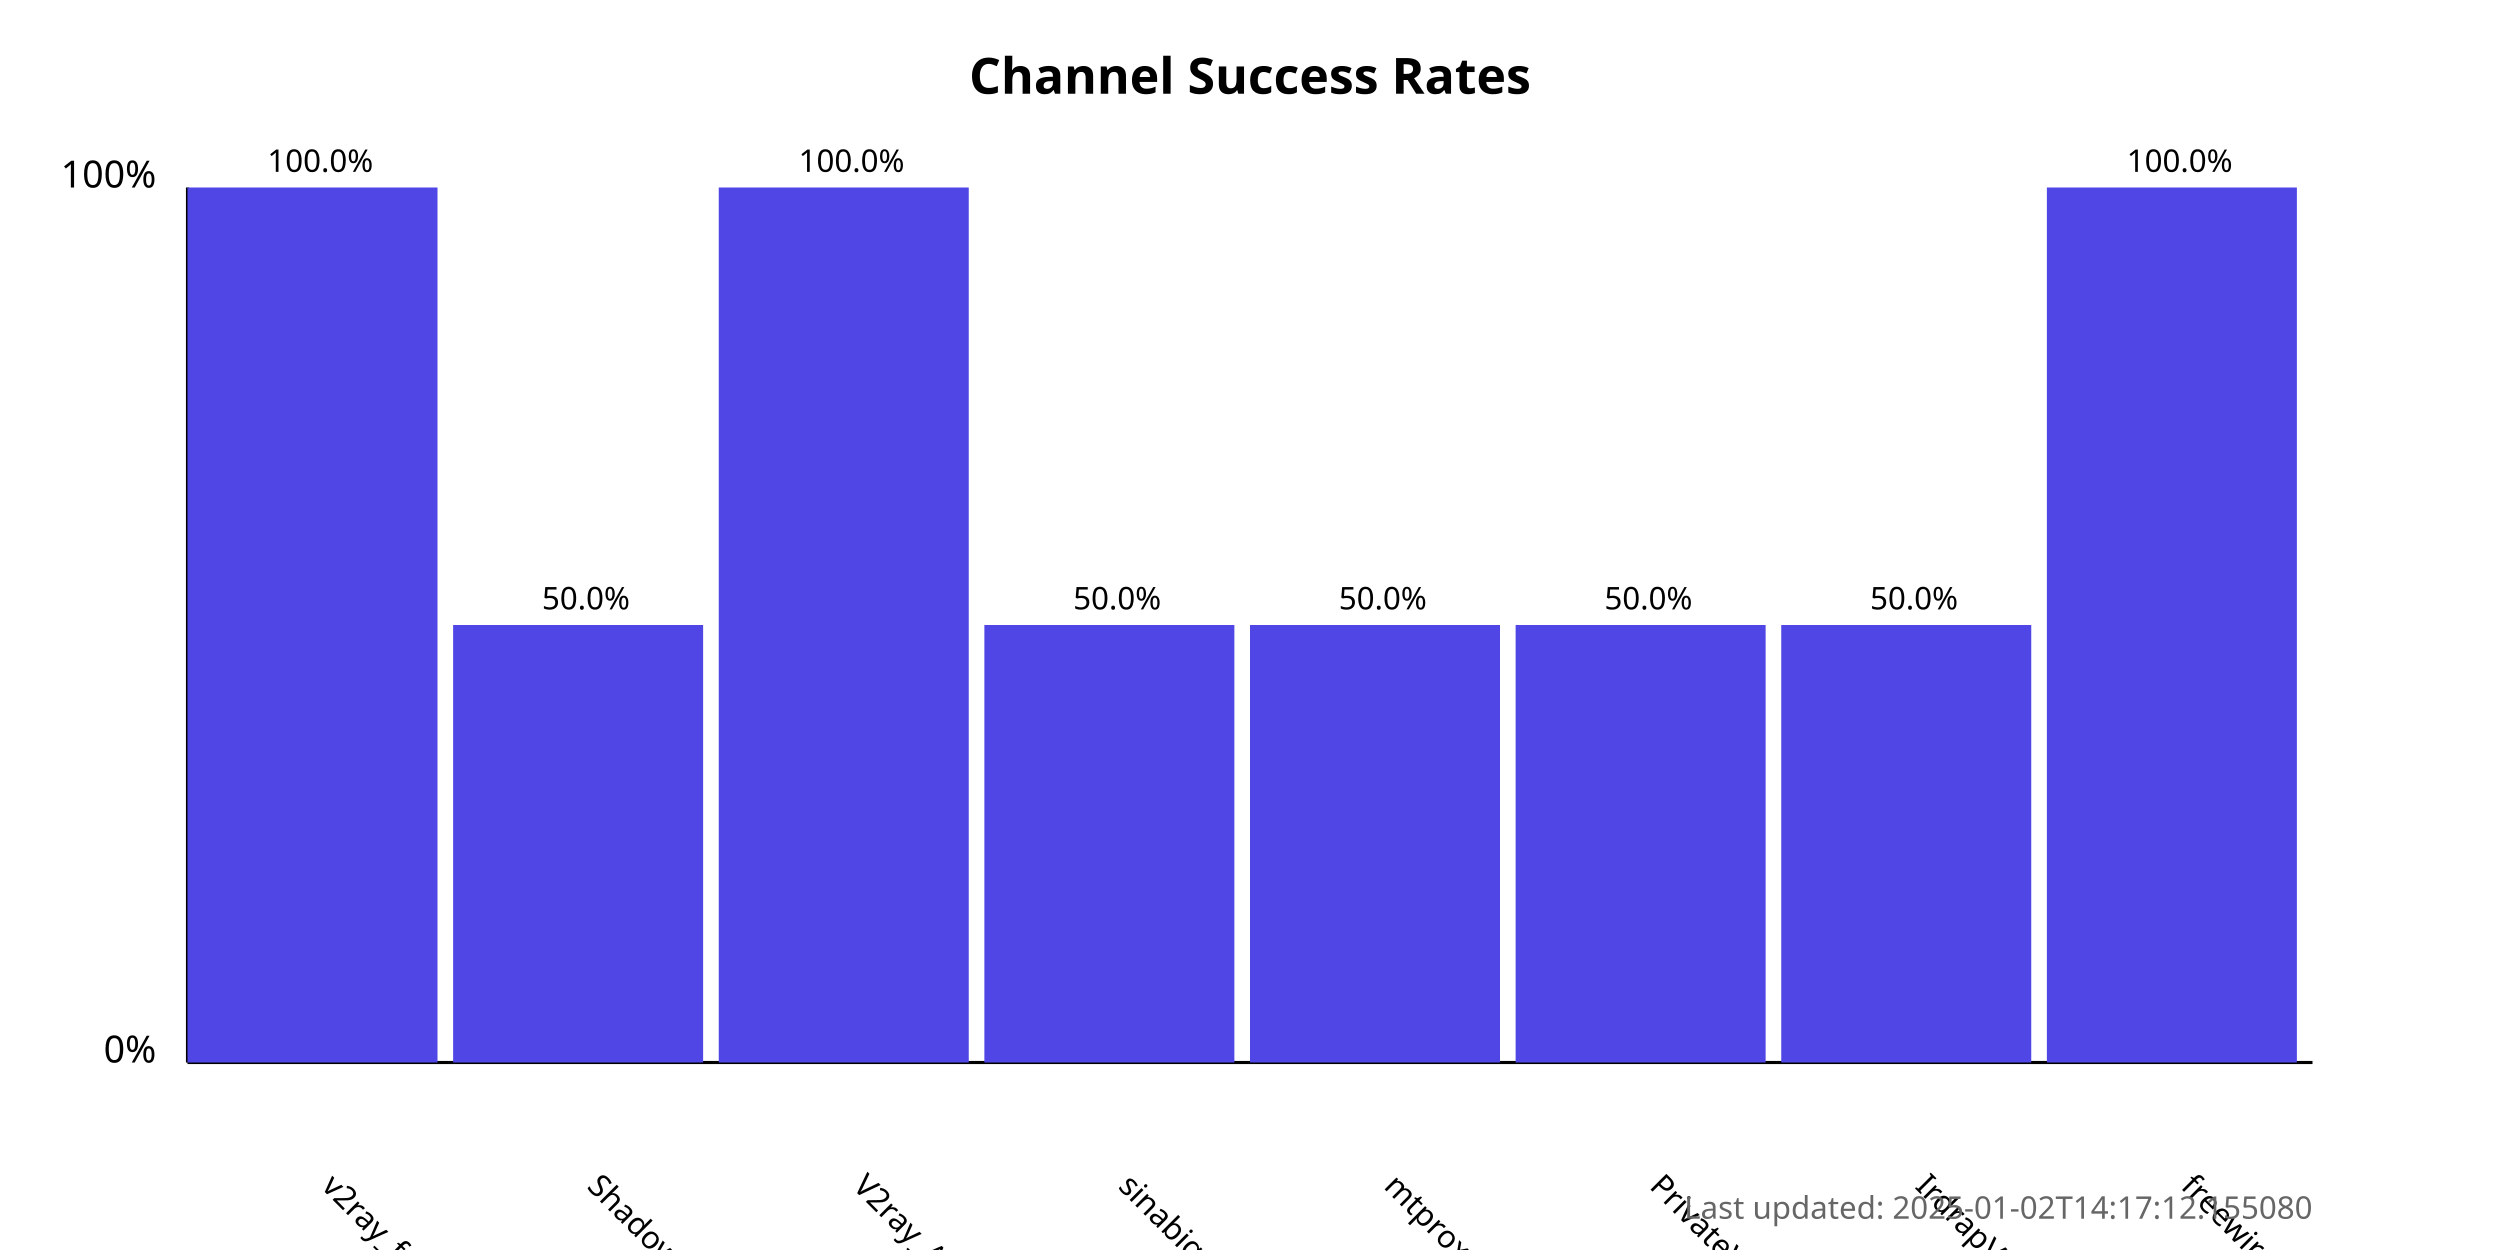
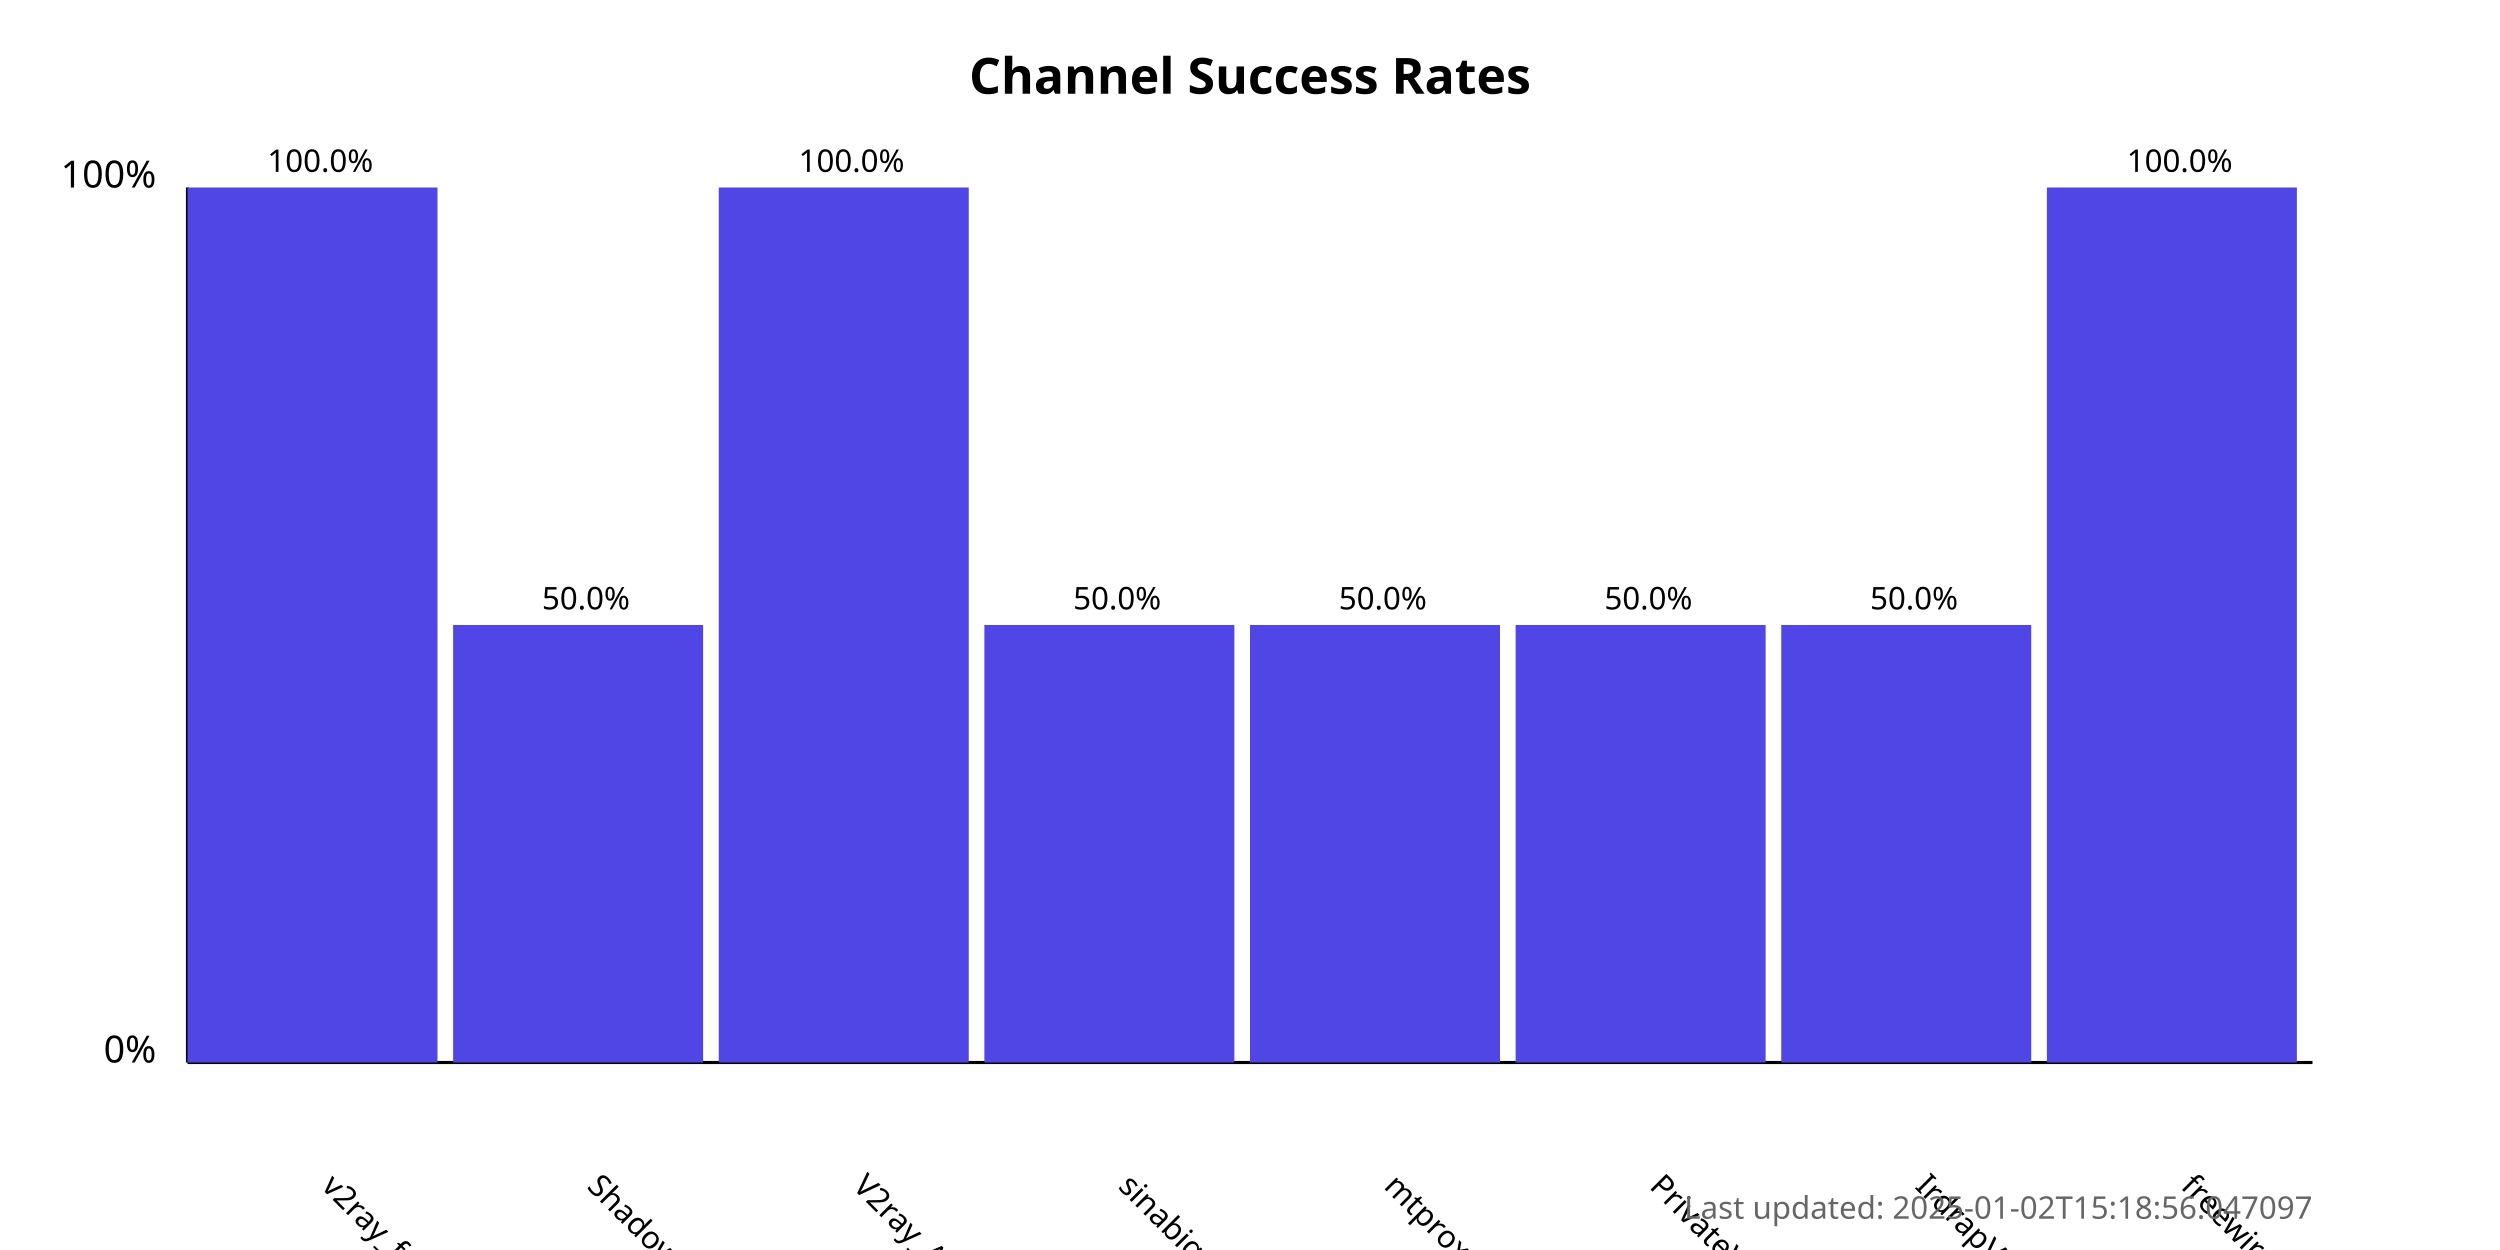
<svg xmlns="http://www.w3.org/2000/svg" width="800" height="400">
  <style>
            .chart-title { font: bold 16px sans-serif; }
            .axis-label { font: 12px sans-serif; }
            .tick-label { font: 10px sans-serif; }
            .bar { fill: #4f46e5; }
            .bar:hover { fill: #6366f1; }
            .timestamp { font: 10px sans-serif; fill: #666; }
        </style>
  <text x="400.0" y="30" text-anchor="middle" class="chart-title">
            Channel Success Rates
        </text>
  <line x1="60" y1="340" x2="60" y2="60" stroke="black" stroke-width="1" />
  <line x1="60" y1="340" x2="740" y2="340" stroke="black" stroke-width="1" />
  <text x="50" y="340" text-anchor="end" class="axis-label">0%</text>
  <text x="50" y="60" text-anchor="end" class="axis-label">100%</text>
  <g>
    <rect x="60" y="60.0" width="80.0" height="280.0" class="bar" />
    <text x="102.5" y="380" transform="rotate(45, 102.5, 380)" text-anchor="start" class="tick-label">
                v2ray_free_conf
            </text>
    <text x="102.5" y="55.0" text-anchor="middle" class="tick-label">
                100.0%
            </text>
  </g>
  <g>
    <rect x="145.0" y="200.0" width="80.0" height="140.0" class="bar" />
    <text x="187.5" y="380" transform="rotate(45, 187.5, 380)" text-anchor="start" class="tick-label">
                ShadowProxy66
            </text>
    <text x="187.5" y="195.0" text-anchor="middle" class="tick-label">
                50.0%
            </text>
  </g>
  <g>
    <rect x="230.0" y="60.0" width="80.0" height="280.0" class="bar" />
    <text x="272.5" y="380" transform="rotate(45, 272.5, 380)" text-anchor="start" class="tick-label">
                V2ray_Alpha
            </text>
    <text x="272.5" y="55.0" text-anchor="middle" class="tick-label">
                100.0%
            </text>
  </g>
  <g>
    <rect x="315.0" y="200.0" width="80.0" height="140.0" class="bar" />
    <text x="357.5" y="380" transform="rotate(45, 357.5, 380)" text-anchor="start" class="tick-label">
                sinabigo
            </text>
    <text x="357.5" y="195.0" text-anchor="middle" class="tick-label">
                50.0%
            </text>
  </g>
  <g>
    <rect x="400.0" y="200.0" width="80.0" height="140.0" class="bar" />
    <text x="442.5" y="380" transform="rotate(45, 442.5, 380)" text-anchor="start" class="tick-label">
                mtproxy_lists
            </text>
    <text x="442.5" y="195.0" text-anchor="middle" class="tick-label">
                50.0%
            </text>
  </g>
  <g>
    <rect x="485.0" y="200.0" width="80.0" height="140.0" class="bar" />
    <text x="527.5" y="380" transform="rotate(45, 527.5, 380)" text-anchor="start" class="tick-label">
                PrivateVPNs
            </text>
    <text x="527.5" y="195.0" text-anchor="middle" class="tick-label">
                50.0%
            </text>
  </g>
  <g>
    <rect x="570.0" y="200.0" width="80.0" height="140.0" class="bar" />
    <text x="612.5" y="380" transform="rotate(45, 612.5, 380)" text-anchor="start" class="tick-label">
                IrdrapVPNnews
            </text>
    <text x="612.5" y="195.0" text-anchor="middle" class="tick-label">
                50.0%
            </text>
  </g>
  <g>
    <rect x="655.0" y="60.0" width="80.0" height="280.0" class="bar" />
    <text x="697.5" y="380" transform="rotate(45, 697.5, 380)" text-anchor="start" class="tick-label">
                freewireguard
            </text>
    <text x="697.5" y="55.0" text-anchor="middle" class="tick-label">
                100.0%
            </text>
  </g>
  <text x="740" y="390" text-anchor="end" class="timestamp">
-             Last updated: 2025-01-02T14:17:12.155080
+             Last updated: 2025-01-02T15:18:56.047097
        </text>
</svg>
